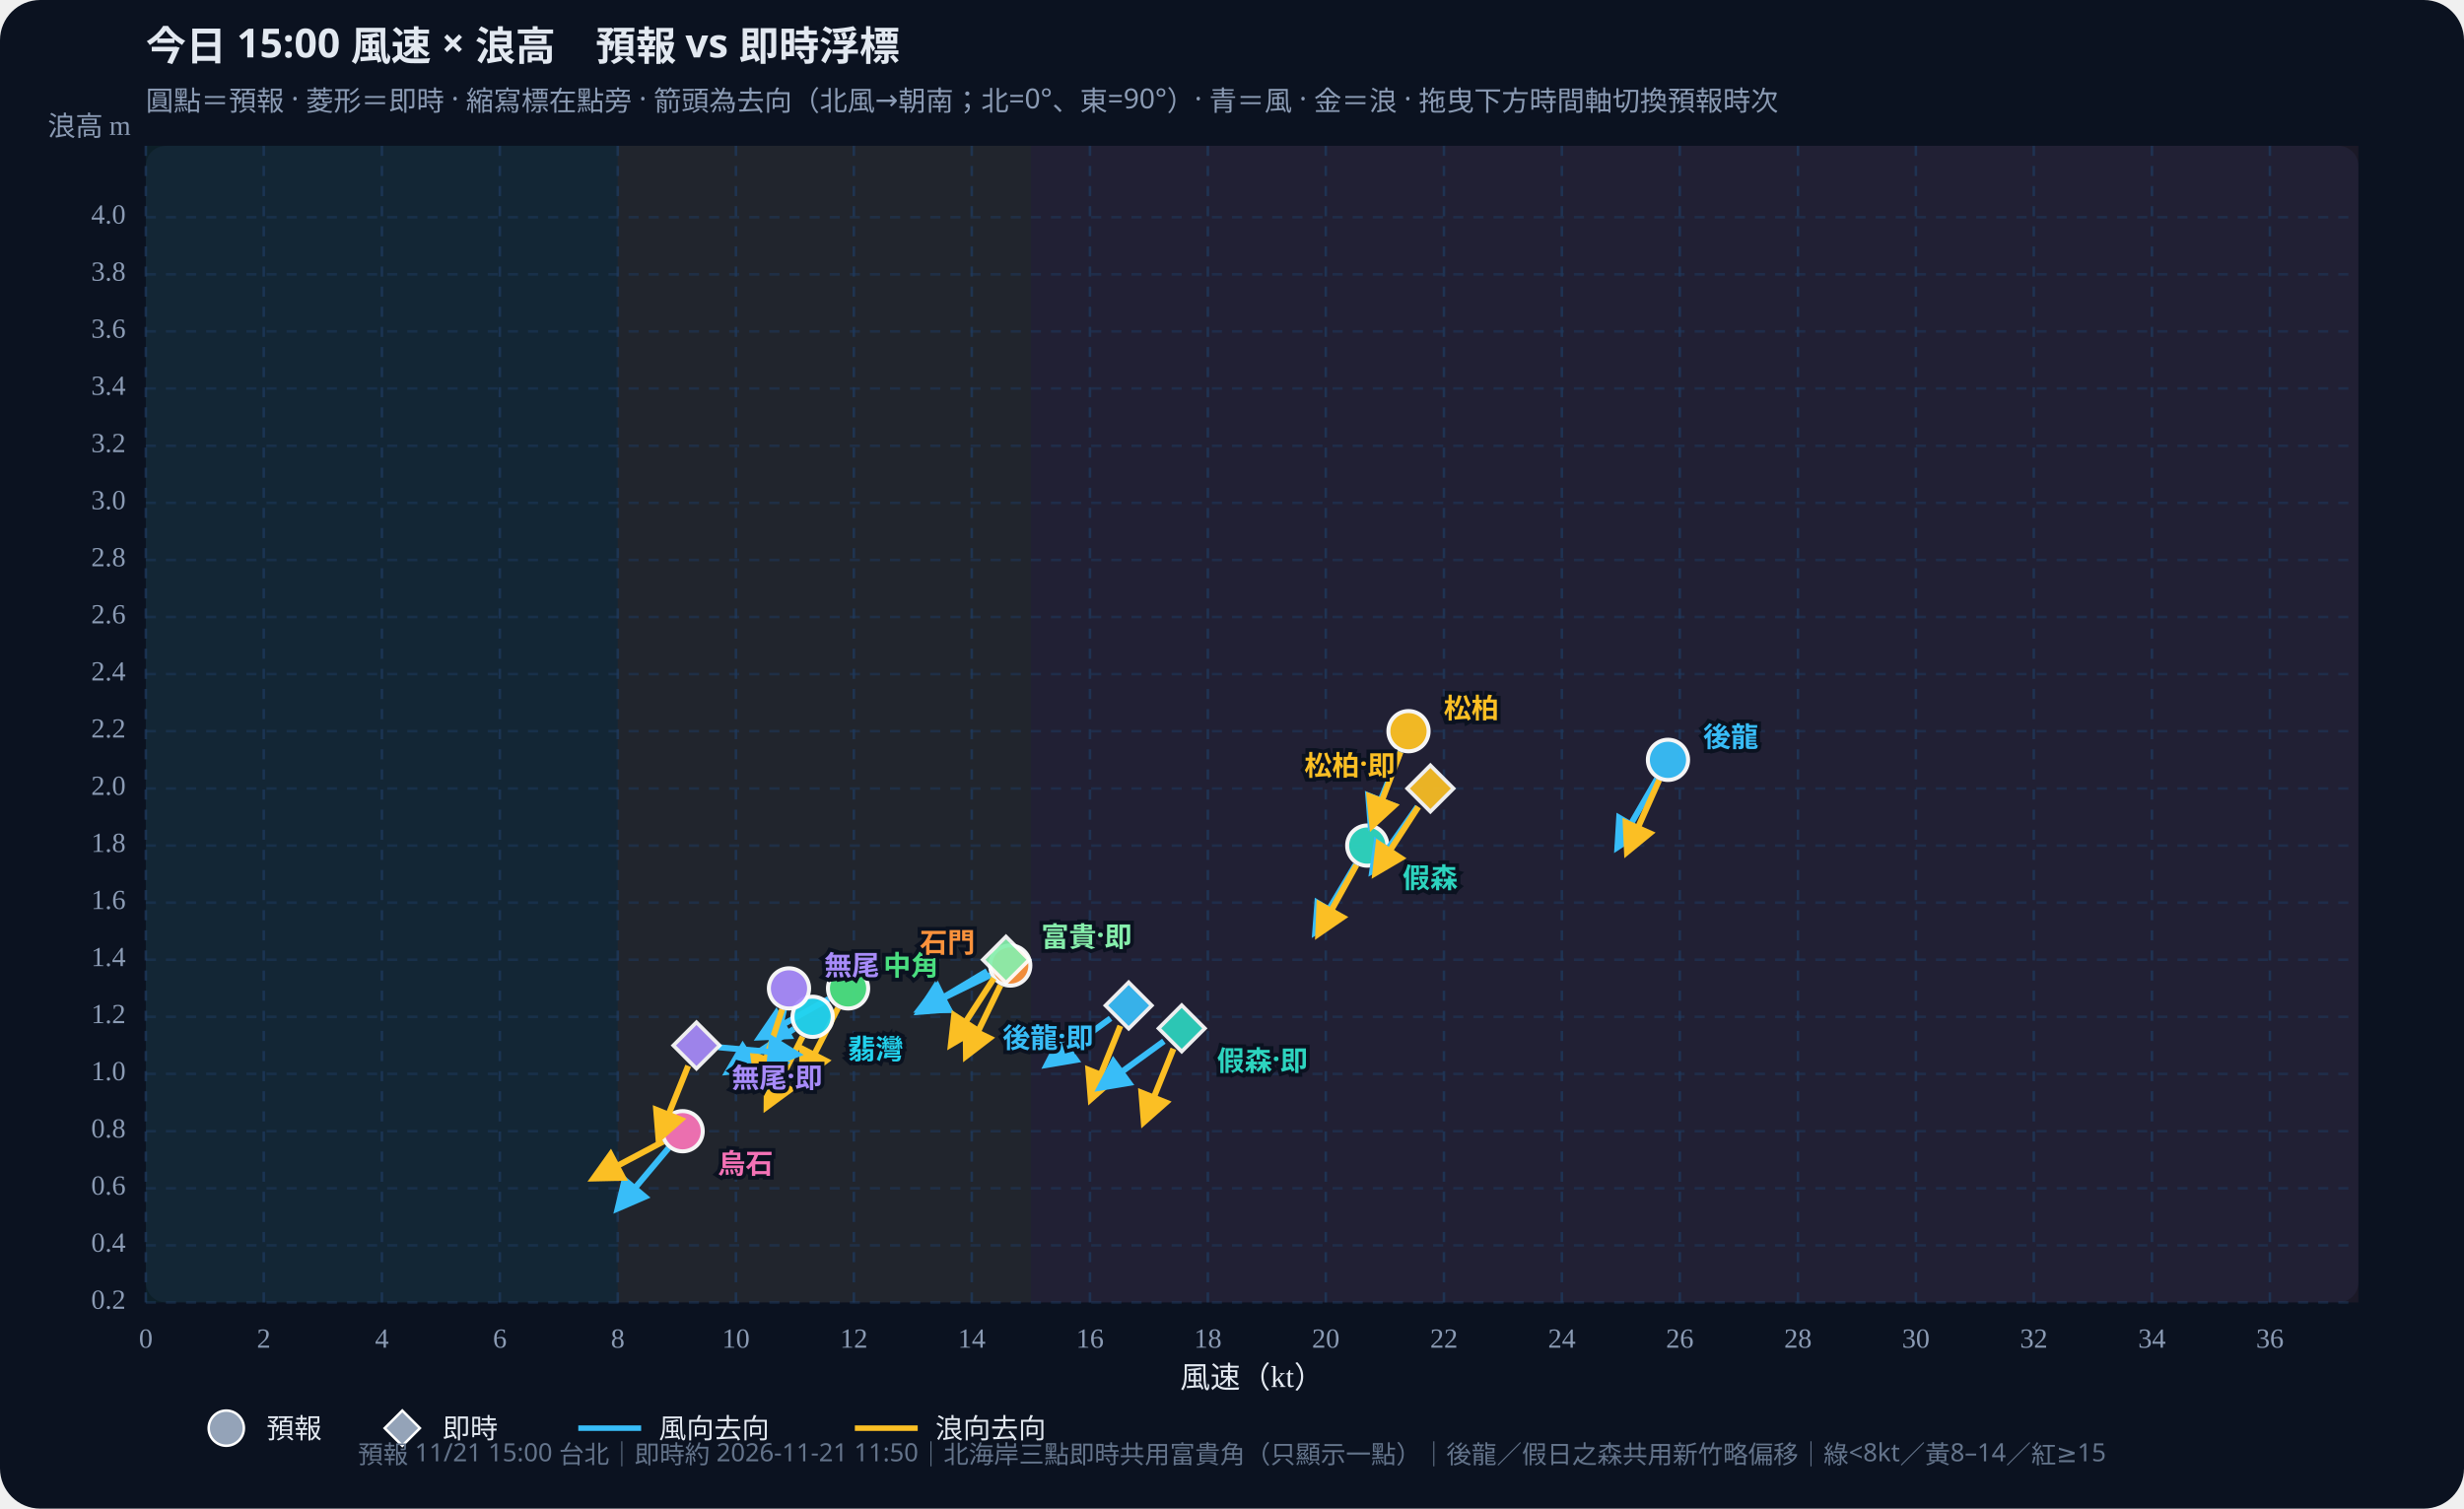
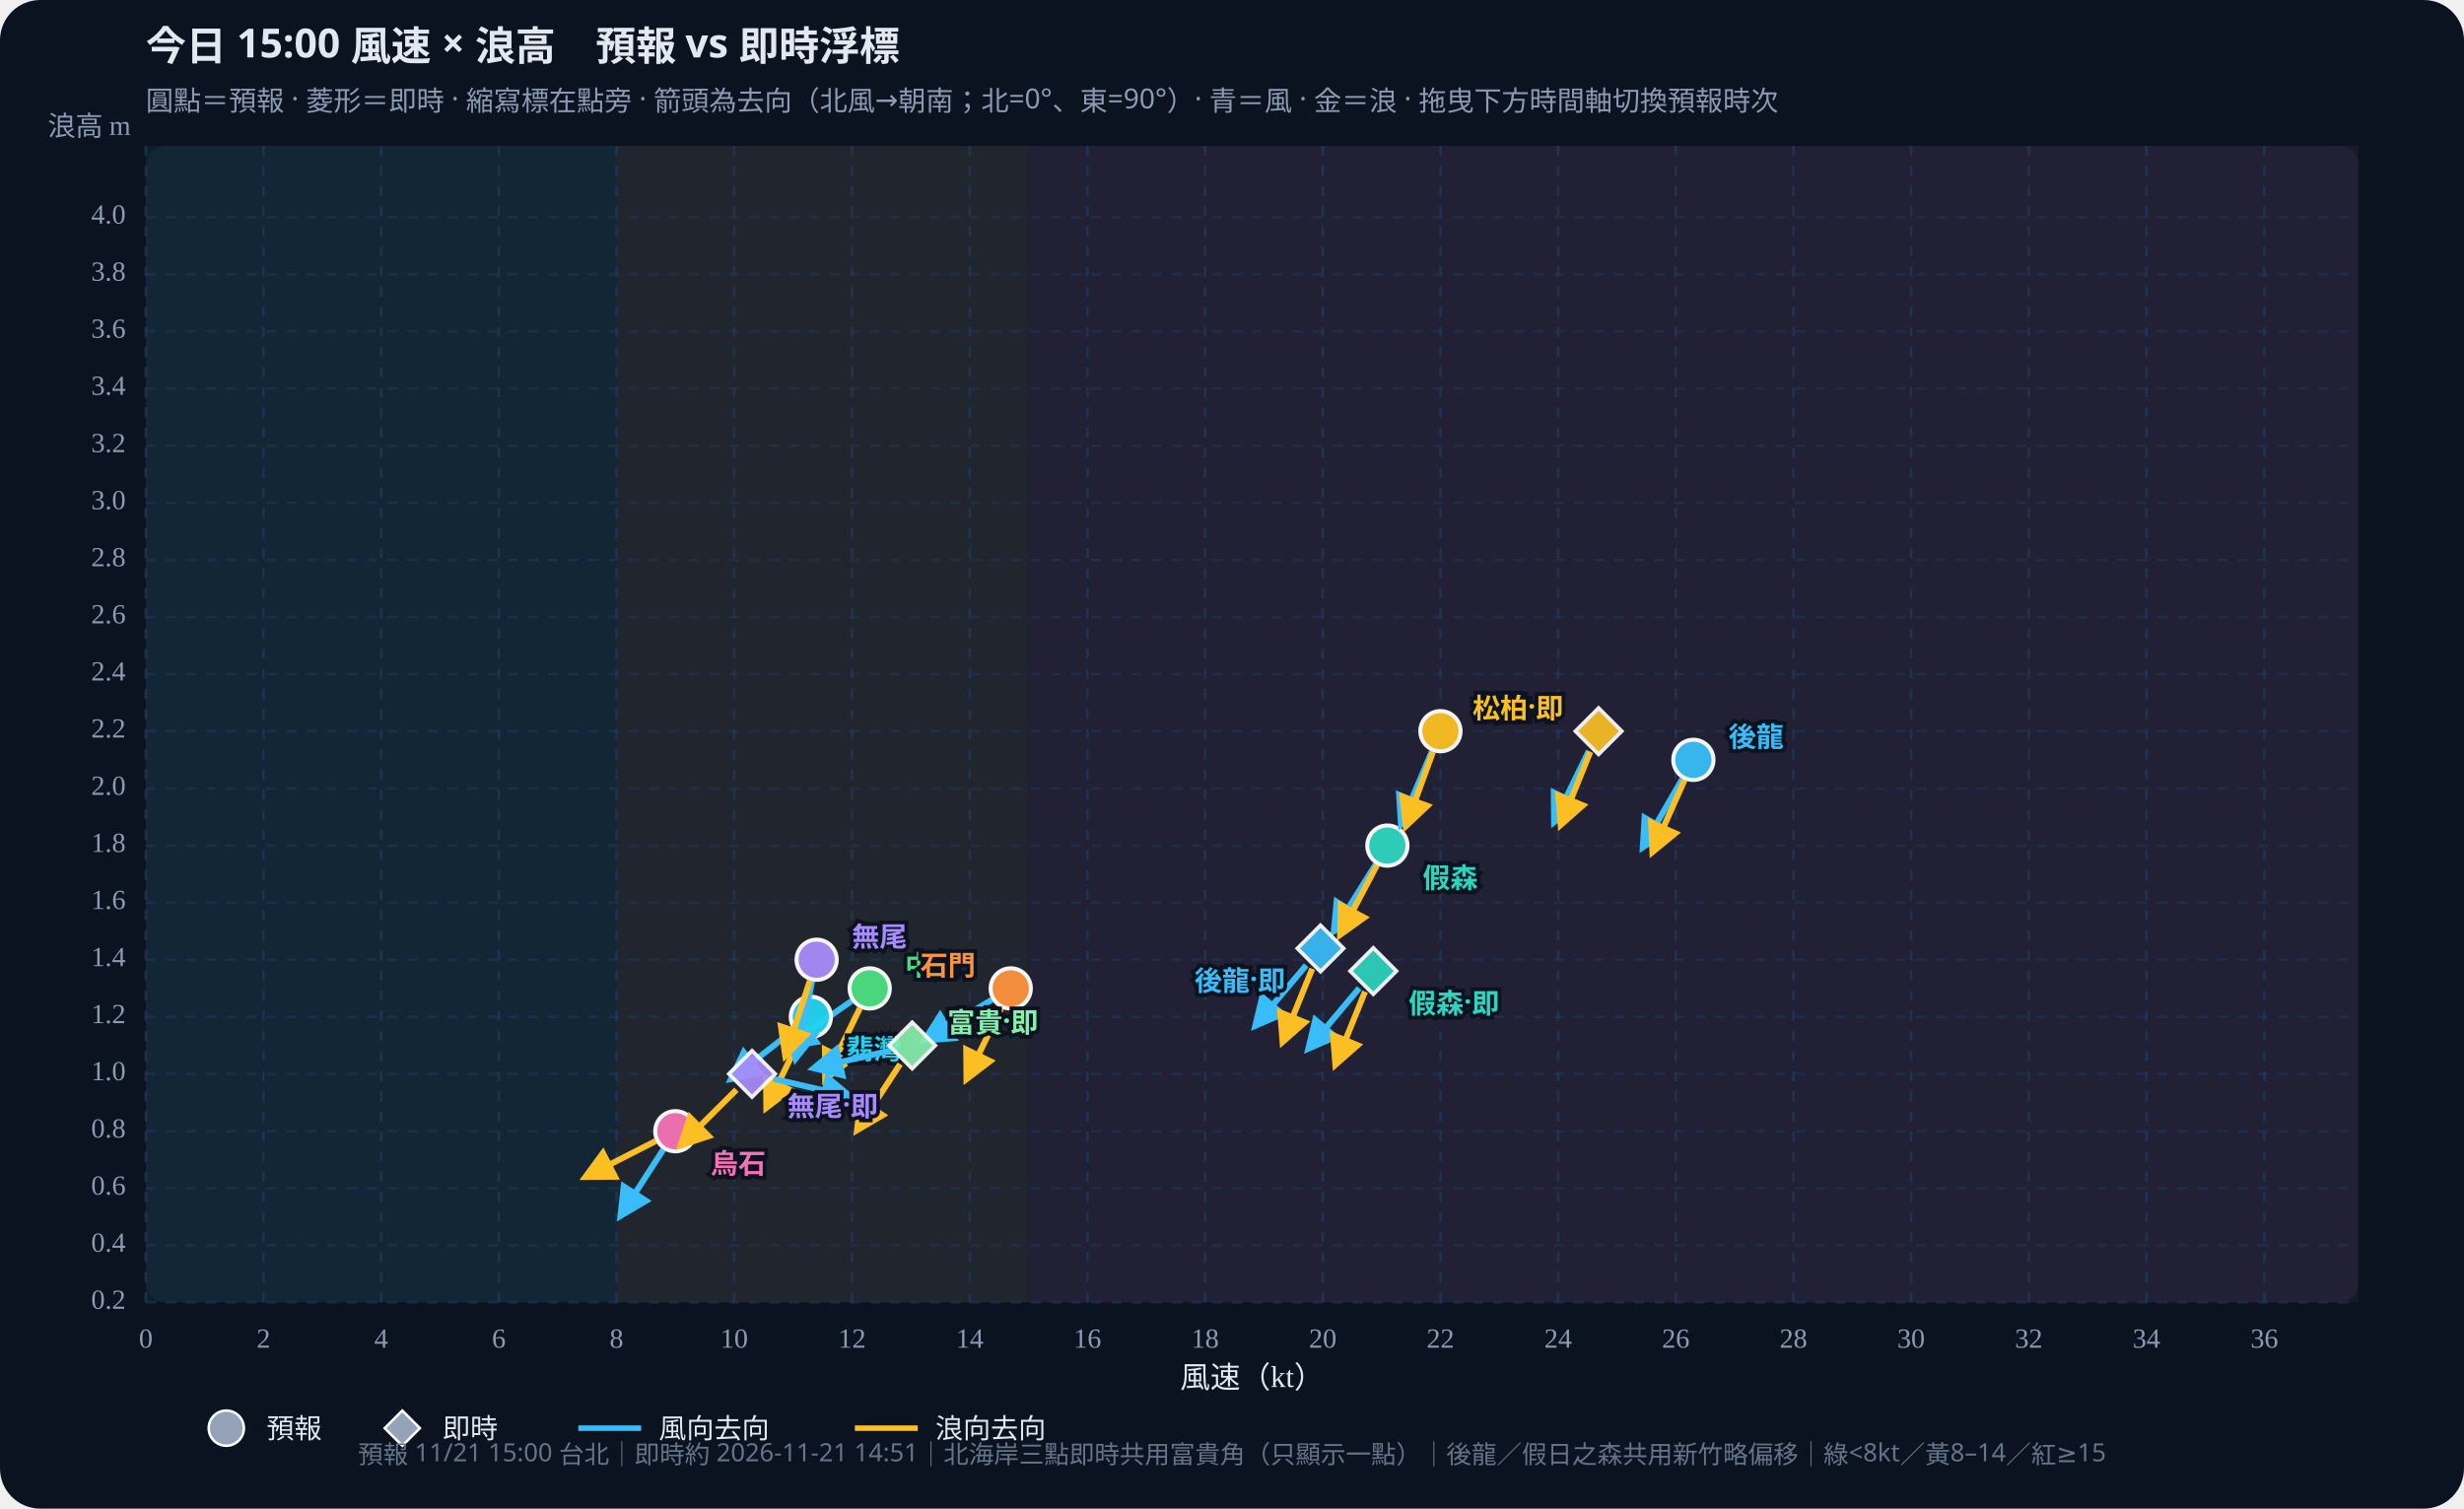
<svg xmlns="http://www.w3.org/2000/svg" id="wws-svg" viewBox="0 0 980 600" role="img" aria-label="風速與浪高散佈圖，可拖曳時間軸切換預報時次" style="width:100%;height:auto;display:block">
  <rect width="980" height="600" fill="#0b1220" rx="16" />
  <rect x="58" y="58" width="880" height="460" fill="#111a2e" rx="8" />
-   <rect x="58.0" y="58" width="187.7" height="460" fill="#34d399" opacity="0.07" />
-   <rect x="245.7" y="58" width="164.3" height="460" fill="#fbbf24" opacity="0.07" />
-   <rect x="410.0" y="58" width="528.0" height="460" fill="#fb7185" opacity="0.07" />
+   <rect x="58.0" y="58" width="187.2" height="460" fill="#34d399" opacity="0.07" />
+   <rect x="245.2" y="58" width="163.8" height="460" fill="#fbbf24" opacity="0.07" />
+   <rect x="409.1" y="58" width="528.9" height="460" fill="#fb7185" opacity="0.07" />
  <defs>
    <marker id="arrow-38bdf8" viewBox="0 0 10 10" refX="8" refY="5" markerWidth="6" markerHeight="6" orient="auto-start-reverse">
      <path d="M0,0 L10,5 L0,10 z" fill="#38bdf8" />
    </marker>
    <marker id="arrow-fbbf24" viewBox="0 0 10 10" refX="8" refY="5" markerWidth="6" markerHeight="6" orient="auto-start-reverse">
      <path d="M0,0 L10,5 L0,10 z" fill="#fbbf24" />
    </marker>
  </defs>
  <text id="wws-title" x="58" y="24" fill="#e2e8f0" font-size="16" font-weight="700" font-family="Noto Sans TC,system-ui,sans-serif">今日 15:00 風速 × 浪高　預報 vs 即時浮標</text>
  <text x="58" y="44" fill="#8b9bb4" font-size="11" font-family="Noto Sans TC,system-ui,sans-serif">圓點＝預報 · 菱形＝即時 · 縮寫標在點旁 · 箭頭為去向（北風→朝南；北=0°、東=90°）· 青＝風 · 金＝浪 · 拖曳下方時間軸切換預報時次</text>
  <line x1="58.0" y1="58" x2="58.0" y2="518" stroke="#1e3a5f" stroke-dasharray="4 4" opacity="0.7" />
  <text x="58.0" y="536" text-anchor="middle" fill="#8b9bb4" font-size="11">0</text>
-   <line x1="104.9" y1="58" x2="104.9" y2="518" stroke="#1e3a5f" stroke-dasharray="4 4" opacity="0.7" />
-   <text x="104.9" y="536" text-anchor="middle" fill="#8b9bb4" font-size="11">2</text>
-   <line x1="151.9" y1="58" x2="151.9" y2="518" stroke="#1e3a5f" stroke-dasharray="4 4" opacity="0.7" />
-   <text x="151.9" y="536" text-anchor="middle" fill="#8b9bb4" font-size="11">4</text>
-   <line x1="198.8" y1="58" x2="198.8" y2="518" stroke="#1e3a5f" stroke-dasharray="4 4" opacity="0.7" />
-   <text x="198.8" y="536" text-anchor="middle" fill="#8b9bb4" font-size="11">6</text>
-   <line x1="245.7" y1="58" x2="245.7" y2="518" stroke="#1e3a5f" stroke-dasharray="4 4" opacity="0.7" />
-   <text x="245.7" y="536" text-anchor="middle" fill="#8b9bb4" font-size="11">8</text>
-   <line x1="292.7" y1="58" x2="292.7" y2="518" stroke="#1e3a5f" stroke-dasharray="4 4" opacity="0.7" />
-   <text x="292.7" y="536" text-anchor="middle" fill="#8b9bb4" font-size="11">10</text>
-   <line x1="339.6" y1="58" x2="339.6" y2="518" stroke="#1e3a5f" stroke-dasharray="4 4" opacity="0.7" />
-   <text x="339.6" y="536" text-anchor="middle" fill="#8b9bb4" font-size="11">12</text>
-   <line x1="386.5" y1="58" x2="386.5" y2="518" stroke="#1e3a5f" stroke-dasharray="4 4" opacity="0.7" />
-   <text x="386.5" y="536" text-anchor="middle" fill="#8b9bb4" font-size="11">14</text>
-   <line x1="433.5" y1="58" x2="433.5" y2="518" stroke="#1e3a5f" stroke-dasharray="4 4" opacity="0.7" />
-   <text x="433.5" y="536" text-anchor="middle" fill="#8b9bb4" font-size="11">16</text>
-   <line x1="480.4" y1="58" x2="480.4" y2="518" stroke="#1e3a5f" stroke-dasharray="4 4" opacity="0.7" />
-   <text x="480.4" y="536" text-anchor="middle" fill="#8b9bb4" font-size="11">18</text>
-   <line x1="527.3" y1="58" x2="527.3" y2="518" stroke="#1e3a5f" stroke-dasharray="4 4" opacity="0.7" />
-   <text x="527.3" y="536" text-anchor="middle" fill="#8b9bb4" font-size="11">20</text>
-   <line x1="574.3" y1="58" x2="574.3" y2="518" stroke="#1e3a5f" stroke-dasharray="4 4" opacity="0.7" />
-   <text x="574.3" y="536" text-anchor="middle" fill="#8b9bb4" font-size="11">22</text>
-   <line x1="621.2" y1="58" x2="621.2" y2="518" stroke="#1e3a5f" stroke-dasharray="4 4" opacity="0.7" />
-   <text x="621.2" y="536" text-anchor="middle" fill="#8b9bb4" font-size="11">24</text>
-   <line x1="668.1" y1="58" x2="668.1" y2="518" stroke="#1e3a5f" stroke-dasharray="4 4" opacity="0.7" />
-   <text x="668.1" y="536" text-anchor="middle" fill="#8b9bb4" font-size="11">26</text>
-   <line x1="715.1" y1="58" x2="715.1" y2="518" stroke="#1e3a5f" stroke-dasharray="4 4" opacity="0.7" />
-   <text x="715.1" y="536" text-anchor="middle" fill="#8b9bb4" font-size="11">28</text>
-   <line x1="762.0" y1="58" x2="762.0" y2="518" stroke="#1e3a5f" stroke-dasharray="4 4" opacity="0.7" />
-   <text x="762.0" y="536" text-anchor="middle" fill="#8b9bb4" font-size="11">30</text>
-   <line x1="808.9" y1="58" x2="808.9" y2="518" stroke="#1e3a5f" stroke-dasharray="4 4" opacity="0.7" />
-   <text x="808.9" y="536" text-anchor="middle" fill="#8b9bb4" font-size="11">32</text>
-   <line x1="855.9" y1="58" x2="855.9" y2="518" stroke="#1e3a5f" stroke-dasharray="4 4" opacity="0.7" />
-   <text x="855.9" y="536" text-anchor="middle" fill="#8b9bb4" font-size="11">34</text>
-   <line x1="902.8" y1="58" x2="902.8" y2="518" stroke="#1e3a5f" stroke-dasharray="4 4" opacity="0.7" />
-   <text x="902.8" y="536" text-anchor="middle" fill="#8b9bb4" font-size="11">36</text>
+   <line x1="104.8" y1="58" x2="104.8" y2="518" stroke="#1e3a5f" stroke-dasharray="4 4" opacity="0.7" />
+   <text x="104.8" y="536" text-anchor="middle" fill="#8b9bb4" font-size="11">2</text>
+   <line x1="151.6" y1="58" x2="151.6" y2="518" stroke="#1e3a5f" stroke-dasharray="4 4" opacity="0.7" />
+   <text x="151.6" y="536" text-anchor="middle" fill="#8b9bb4" font-size="11">4</text>
+   <line x1="198.4" y1="58" x2="198.4" y2="518" stroke="#1e3a5f" stroke-dasharray="4 4" opacity="0.7" />
+   <text x="198.4" y="536" text-anchor="middle" fill="#8b9bb4" font-size="11">6</text>
+   <line x1="245.2" y1="58" x2="245.2" y2="518" stroke="#1e3a5f" stroke-dasharray="4 4" opacity="0.7" />
+   <text x="245.2" y="536" text-anchor="middle" fill="#8b9bb4" font-size="11">8</text>
+   <line x1="292.0" y1="58" x2="292.0" y2="518" stroke="#1e3a5f" stroke-dasharray="4 4" opacity="0.7" />
+   <text x="292.0" y="536" text-anchor="middle" fill="#8b9bb4" font-size="11">10</text>
+   <line x1="338.9" y1="58" x2="338.9" y2="518" stroke="#1e3a5f" stroke-dasharray="4 4" opacity="0.7" />
+   <text x="338.9" y="536" text-anchor="middle" fill="#8b9bb4" font-size="11">12</text>
+   <line x1="385.7" y1="58" x2="385.7" y2="518" stroke="#1e3a5f" stroke-dasharray="4 4" opacity="0.7" />
+   <text x="385.7" y="536" text-anchor="middle" fill="#8b9bb4" font-size="11">14</text>
+   <line x1="432.5" y1="58" x2="432.5" y2="518" stroke="#1e3a5f" stroke-dasharray="4 4" opacity="0.7" />
+   <text x="432.5" y="536" text-anchor="middle" fill="#8b9bb4" font-size="11">16</text>
+   <line x1="479.3" y1="58" x2="479.3" y2="518" stroke="#1e3a5f" stroke-dasharray="4 4" opacity="0.7" />
+   <text x="479.3" y="536" text-anchor="middle" fill="#8b9bb4" font-size="11">18</text>
+   <line x1="526.1" y1="58" x2="526.1" y2="518" stroke="#1e3a5f" stroke-dasharray="4 4" opacity="0.7" />
+   <text x="526.1" y="536" text-anchor="middle" fill="#8b9bb4" font-size="11">20</text>
+   <line x1="572.9" y1="58" x2="572.9" y2="518" stroke="#1e3a5f" stroke-dasharray="4 4" opacity="0.7" />
+   <text x="572.9" y="536" text-anchor="middle" fill="#8b9bb4" font-size="11">22</text>
+   <line x1="619.7" y1="58" x2="619.7" y2="518" stroke="#1e3a5f" stroke-dasharray="4 4" opacity="0.7" />
+   <text x="619.7" y="536" text-anchor="middle" fill="#8b9bb4" font-size="11">24</text>
+   <line x1="666.5" y1="58" x2="666.5" y2="518" stroke="#1e3a5f" stroke-dasharray="4 4" opacity="0.7" />
+   <text x="666.5" y="536" text-anchor="middle" fill="#8b9bb4" font-size="11">26</text>
+   <line x1="713.3" y1="58" x2="713.3" y2="518" stroke="#1e3a5f" stroke-dasharray="4 4" opacity="0.7" />
+   <text x="713.3" y="536" text-anchor="middle" fill="#8b9bb4" font-size="11">28</text>
+   <line x1="760.1" y1="58" x2="760.1" y2="518" stroke="#1e3a5f" stroke-dasharray="4 4" opacity="0.7" />
+   <text x="760.1" y="536" text-anchor="middle" fill="#8b9bb4" font-size="11">30</text>
+   <line x1="806.9" y1="58" x2="806.9" y2="518" stroke="#1e3a5f" stroke-dasharray="4 4" opacity="0.7" />
+   <text x="806.9" y="536" text-anchor="middle" fill="#8b9bb4" font-size="11">32</text>
+   <line x1="853.7" y1="58" x2="853.7" y2="518" stroke="#1e3a5f" stroke-dasharray="4 4" opacity="0.7" />
+   <text x="853.7" y="536" text-anchor="middle" fill="#8b9bb4" font-size="11">34</text>
+   <line x1="900.6" y1="58" x2="900.6" y2="518" stroke="#1e3a5f" stroke-dasharray="4 4" opacity="0.7" />
+   <text x="900.6" y="536" text-anchor="middle" fill="#8b9bb4" font-size="11">36</text>
  <line x1="58" y1="518.0" x2="938" y2="518.0" stroke="#1e3a5f" stroke-dasharray="4 4" opacity="0.5" />
  <text x="50" y="518.0" text-anchor="end" dominant-baseline="middle" fill="#8b9bb4" font-size="11">0.2</text>
  <line x1="58" y1="495.3" x2="938" y2="495.3" stroke="#1e3a5f" stroke-dasharray="4 4" opacity="0.5" />
  <text x="50" y="495.3" text-anchor="end" dominant-baseline="middle" fill="#8b9bb4" font-size="11">0.4</text>
  <line x1="58" y1="472.6" x2="938" y2="472.6" stroke="#1e3a5f" stroke-dasharray="4 4" opacity="0.5" />
  <text x="50" y="472.6" text-anchor="end" dominant-baseline="middle" fill="#8b9bb4" font-size="11">0.6</text>
  <line x1="58" y1="449.9" x2="938" y2="449.9" stroke="#1e3a5f" stroke-dasharray="4 4" opacity="0.5" />
  <text x="50" y="449.9" text-anchor="end" dominant-baseline="middle" fill="#8b9bb4" font-size="11">0.8</text>
  <line x1="58" y1="427.1" x2="938" y2="427.1" stroke="#1e3a5f" stroke-dasharray="4 4" opacity="0.5" />
  <text x="50" y="427.1" text-anchor="end" dominant-baseline="middle" fill="#8b9bb4" font-size="11">1.0</text>
  <line x1="58" y1="404.4" x2="938" y2="404.4" stroke="#1e3a5f" stroke-dasharray="4 4" opacity="0.5" />
  <text x="50" y="404.4" text-anchor="end" dominant-baseline="middle" fill="#8b9bb4" font-size="11">1.2</text>
  <line x1="58" y1="381.7" x2="938" y2="381.7" stroke="#1e3a5f" stroke-dasharray="4 4" opacity="0.5" />
  <text x="50" y="381.7" text-anchor="end" dominant-baseline="middle" fill="#8b9bb4" font-size="11">1.4</text>
  <line x1="58" y1="359.0" x2="938" y2="359.0" stroke="#1e3a5f" stroke-dasharray="4 4" opacity="0.5" />
  <text x="50" y="359.0" text-anchor="end" dominant-baseline="middle" fill="#8b9bb4" font-size="11">1.6</text>
  <line x1="58" y1="336.3" x2="938" y2="336.3" stroke="#1e3a5f" stroke-dasharray="4 4" opacity="0.5" />
  <text x="50" y="336.3" text-anchor="end" dominant-baseline="middle" fill="#8b9bb4" font-size="11">1.8</text>
  <line x1="58" y1="313.6" x2="938" y2="313.6" stroke="#1e3a5f" stroke-dasharray="4 4" opacity="0.5" />
  <text x="50" y="313.6" text-anchor="end" dominant-baseline="middle" fill="#8b9bb4" font-size="11">2.0</text>
  <line x1="58" y1="290.8" x2="938" y2="290.8" stroke="#1e3a5f" stroke-dasharray="4 4" opacity="0.5" />
  <text x="50" y="290.8" text-anchor="end" dominant-baseline="middle" fill="#8b9bb4" font-size="11">2.2</text>
  <line x1="58" y1="268.1" x2="938" y2="268.1" stroke="#1e3a5f" stroke-dasharray="4 4" opacity="0.5" />
  <text x="50" y="268.1" text-anchor="end" dominant-baseline="middle" fill="#8b9bb4" font-size="11">2.4</text>
  <line x1="58" y1="245.4" x2="938" y2="245.4" stroke="#1e3a5f" stroke-dasharray="4 4" opacity="0.5" />
  <text x="50" y="245.4" text-anchor="end" dominant-baseline="middle" fill="#8b9bb4" font-size="11">2.6</text>
  <line x1="58" y1="222.7" x2="938" y2="222.7" stroke="#1e3a5f" stroke-dasharray="4 4" opacity="0.5" />
  <text x="50" y="222.7" text-anchor="end" dominant-baseline="middle" fill="#8b9bb4" font-size="11">2.8</text>
  <line x1="58" y1="200.0" x2="938" y2="200.0" stroke="#1e3a5f" stroke-dasharray="4 4" opacity="0.5" />
  <text x="50" y="200.0" text-anchor="end" dominant-baseline="middle" fill="#8b9bb4" font-size="11">3.0</text>
  <line x1="58" y1="177.3" x2="938" y2="177.3" stroke="#1e3a5f" stroke-dasharray="4 4" opacity="0.5" />
  <text x="50" y="177.3" text-anchor="end" dominant-baseline="middle" fill="#8b9bb4" font-size="11">3.2</text>
  <line x1="58" y1="154.5" x2="938" y2="154.5" stroke="#1e3a5f" stroke-dasharray="4 4" opacity="0.5" />
  <text x="50" y="154.5" text-anchor="end" dominant-baseline="middle" fill="#8b9bb4" font-size="11">3.4</text>
  <line x1="58" y1="131.8" x2="938" y2="131.8" stroke="#1e3a5f" stroke-dasharray="4 4" opacity="0.5" />
  <text x="50" y="131.8" text-anchor="end" dominant-baseline="middle" fill="#8b9bb4" font-size="11">3.6</text>
  <line x1="58" y1="109.1" x2="938" y2="109.1" stroke="#1e3a5f" stroke-dasharray="4 4" opacity="0.5" />
  <text x="50" y="109.1" text-anchor="end" dominant-baseline="middle" fill="#8b9bb4" font-size="11">3.8</text>
  <line x1="58" y1="86.4" x2="938" y2="86.4" stroke="#1e3a5f" stroke-dasharray="4 4" opacity="0.5" />
  <text x="50" y="86.4" text-anchor="end" dominant-baseline="middle" fill="#8b9bb4" font-size="11">4.0</text>
  <text x="498" y="552" text-anchor="middle" fill="#e2e8f0" font-size="12">風速（kt）</text>
  <text x="52" y="54" text-anchor="end" fill="#8b9bb4" font-size="11">浪高 m</text>
  <g id="wws-forecast-layer">
-     <line x1="659.0" y1="309.8" x2="643.4" y2="336.8" stroke="#38bdf8" stroke-width="2.4" marker-end="url(#arrow-38bdf8)" />
-     <line x1="659.9" y1="310.2" x2="647.2" y2="338.7" stroke="#fbbf24" stroke-width="2.4" marker-end="url(#arrow-fbbf24)" />
-     <circle cx="663.4" cy="302.2" r="8.0" fill="#38bdf8" stroke="#fff" stroke-width="1.6" opacity="0.95" />
-     <line x1="539.2" y1="343.8" x2="523.2" y2="370.6" stroke="#38bdf8" stroke-width="2.4" marker-end="url(#arrow-38bdf8)" />
-     <line x1="539.5" y1="344.0" x2="524.4" y2="371.3" stroke="#fbbf24" stroke-width="2.4" marker-end="url(#arrow-fbbf24)" />
-     <circle cx="543.8" cy="336.3" r="8.0" fill="#2dd4bf" stroke="#fff" stroke-width="1.6" opacity="0.95" />
-     <line x1="556.9" y1="299.0" x2="545.2" y2="327.9" stroke="#38bdf8" stroke-width="2.4" marker-end="url(#arrow-38bdf8)" />
-     <line x1="557.0" y1="299.1" x2="545.9" y2="328.2" stroke="#fbbf24" stroke-width="2.4" marker-end="url(#arrow-fbbf24)" />
-     <circle cx="560.2" cy="290.8" r="8.0" fill="#fbbf24" stroke="#fff" stroke-width="1.6" opacity="0.95" />
-     <line x1="329.6" y1="397.3" x2="302.3" y2="412.5" stroke="#38bdf8" stroke-width="2.4" marker-end="url(#arrow-38bdf8)" />
-     <line x1="333.3" y1="400.9" x2="319.1" y2="428.7" stroke="#fbbf24" stroke-width="2.4" marker-end="url(#arrow-fbbf24)" />
-     <circle cx="337.3" cy="393.1" r="8.0" fill="#4ade80" stroke="#fff" stroke-width="1.6" opacity="0.95" />
-     <line x1="315.8" y1="409.2" x2="289.6" y2="426.2" stroke="#38bdf8" stroke-width="2.4" marker-end="url(#arrow-38bdf8)" />
-     <line x1="319.2" y1="412.3" x2="305.0" y2="440.1" stroke="#fbbf24" stroke-width="2.4" marker-end="url(#arrow-fbbf24)" />
-     <circle cx="323.2" cy="404.4" r="8.0" fill="#22d3ee" stroke="#fff" stroke-width="1.6" opacity="0.95" />
-     <line x1="393.9" y1="387.8" x2="365.8" y2="401.5" stroke="#38bdf8" stroke-width="2.4" marker-end="url(#arrow-38bdf8)" />
-     <line x1="397.9" y1="391.9" x2="384.3" y2="419.9" stroke="#fbbf24" stroke-width="2.4" marker-end="url(#arrow-fbbf24)" />
-     <circle cx="401.8" cy="384.0" r="8.0" fill="#fb923c" stroke="#fff" stroke-width="1.6" opacity="0.95" />
-     <line x1="311.8" y1="401.6" x2="304.8" y2="432.0" stroke="#38bdf8" stroke-width="2.4" marker-end="url(#arrow-38bdf8)" />
-     <line x1="311.1" y1="401.4" x2="301.4" y2="431.1" stroke="#fbbf24" stroke-width="2.4" marker-end="url(#arrow-fbbf24)" />
-     <circle cx="313.8" cy="393.1" r="8.0" fill="#a78bfa" stroke="#fff" stroke-width="1.6" opacity="0.95" />
-     <line x1="265.9" y1="456.6" x2="245.8" y2="480.5" stroke="#38bdf8" stroke-width="2.4" marker-end="url(#arrow-38bdf8)" />
-     <line x1="263.8" y1="454.0" x2="236.2" y2="468.6" stroke="#fbbf24" stroke-width="2.4" marker-end="url(#arrow-fbbf24)" />
-     <circle cx="271.5" cy="449.9" r="8.0" fill="#f472b6" stroke="#fff" stroke-width="1.6" opacity="0.95" />
-     <text x="677.4" y="292.2" text-anchor="start" dominant-baseline="central" fill="#38bdf8" font-size="11" font-weight="700" font-family="Noto Sans TC,system-ui,sans-serif" stroke="#0b1220" stroke-width="3" paint-order="stroke">後龍</text>
-     <text x="557.8" y="348.3" text-anchor="start" dominant-baseline="central" fill="#2dd4bf" font-size="11" font-weight="700" font-family="Noto Sans TC,system-ui,sans-serif" stroke="#0b1220" stroke-width="3" paint-order="stroke">假森</text>
-     <text x="574.2" y="280.8" text-anchor="start" dominant-baseline="central" fill="#fbbf24" font-size="11" font-weight="700" font-family="Noto Sans TC,system-ui,sans-serif" stroke="#0b1220" stroke-width="3" paint-order="stroke">松柏</text>
-     <text x="351.3" y="383.1" text-anchor="start" dominant-baseline="central" fill="#4ade80" font-size="11" font-weight="700" font-family="Noto Sans TC,system-ui,sans-serif" stroke="#0b1220" stroke-width="3" paint-order="stroke">中角</text>
-     <text x="337.2" y="416.4" text-anchor="start" dominant-baseline="central" fill="#22d3ee" font-size="11" font-weight="700" font-family="Noto Sans TC,system-ui,sans-serif" stroke="#0b1220" stroke-width="3" paint-order="stroke">翡灣</text>
-     <text x="387.8" y="374.0" text-anchor="end" dominant-baseline="central" fill="#fb923c" font-size="11" font-weight="700" font-family="Noto Sans TC,system-ui,sans-serif" stroke="#0b1220" stroke-width="3" paint-order="stroke">石門</text>
-     <text x="327.8" y="383.1" text-anchor="start" dominant-baseline="central" fill="#a78bfa" font-size="11" font-weight="700" font-family="Noto Sans TC,system-ui,sans-serif" stroke="#0b1220" stroke-width="3" paint-order="stroke">無尾</text>
-     <text x="285.5" y="461.9" text-anchor="start" dominant-baseline="central" fill="#f472b6" font-size="11" font-weight="700" font-family="Noto Sans TC,system-ui,sans-serif" stroke="#0b1220" stroke-width="3" paint-order="stroke">烏石</text>
+     <line x1="669.1" y1="309.8" x2="653.5" y2="336.8" stroke="#38bdf8" stroke-width="2.4" marker-end="url(#arrow-38bdf8)" />
+     <line x1="670.0" y1="310.2" x2="657.3" y2="338.7" stroke="#fbbf24" stroke-width="2.4" marker-end="url(#arrow-fbbf24)" />
+     <circle cx="673.5" cy="302.2" r="8.0" fill="#38bdf8" stroke="#fff" stroke-width="1.6" opacity="0.95" />
+     <line x1="547.2" y1="343.7" x2="530.6" y2="370.2" stroke="#38bdf8" stroke-width="2.4" marker-end="url(#arrow-38bdf8)" />
+     <line x1="547.7" y1="344.0" x2="533.1" y2="371.6" stroke="#fbbf24" stroke-width="2.4" marker-end="url(#arrow-fbbf24)" />
+     <circle cx="551.8" cy="336.3" r="8.0" fill="#2dd4bf" stroke="#fff" stroke-width="1.6" opacity="0.95" />
+     <line x1="569.5" y1="298.9" x2="557.3" y2="327.7" stroke="#38bdf8" stroke-width="2.4" marker-end="url(#arrow-38bdf8)" />
+     <line x1="569.9" y1="299.1" x2="559.2" y2="328.4" stroke="#fbbf24" stroke-width="2.4" marker-end="url(#arrow-fbbf24)" />
+     <circle cx="572.9" cy="290.8" r="8.0" fill="#fbbf24" stroke="#fff" stroke-width="1.6" opacity="0.95" />
+     <line x1="338.7" y1="398.1" x2="313.1" y2="416.0" stroke="#38bdf8" stroke-width="2.4" marker-end="url(#arrow-38bdf8)" />
+     <line x1="342.0" y1="401.0" x2="328.3" y2="429.0" stroke="#fbbf24" stroke-width="2.4" marker-end="url(#arrow-fbbf24)" />
+     <circle cx="345.9" cy="393.1" r="8.0" fill="#4ade80" stroke="#fff" stroke-width="1.6" opacity="0.95" />
+     <line x1="315.5" y1="409.8" x2="290.9" y2="429.0" stroke="#38bdf8" stroke-width="2.4" marker-end="url(#arrow-38bdf8)" />
+     <line x1="318.6" y1="412.3" x2="304.9" y2="440.4" stroke="#fbbf24" stroke-width="2.4" marker-end="url(#arrow-fbbf24)" />
+     <circle cx="322.5" cy="404.4" r="8.0" fill="#22d3ee" stroke="#fff" stroke-width="1.6" opacity="0.95" />
+     <line x1="394.5" y1="397.6" x2="367.8" y2="413.7" stroke="#38bdf8" stroke-width="2.4" marker-end="url(#arrow-38bdf8)" />
+     <line x1="398.2" y1="401.0" x2="384.5" y2="429.0" stroke="#fbbf24" stroke-width="2.4" marker-end="url(#arrow-fbbf24)" />
+     <circle cx="402.0" cy="393.1" r="8.0" fill="#fb923c" stroke="#fff" stroke-width="1.6" opacity="0.95" />
+     <line x1="323.0" y1="390.3" x2="316.5" y2="420.8" stroke="#38bdf8" stroke-width="2.4" marker-end="url(#arrow-38bdf8)" />
+     <line x1="322.1" y1="390.1" x2="312.4" y2="419.7" stroke="#fbbf24" stroke-width="2.4" marker-end="url(#arrow-fbbf24)" />
+     <circle cx="324.8" cy="381.7" r="8.0" fill="#a78bfa" stroke="#fff" stroke-width="1.6" opacity="0.95" />
+     <line x1="263.8" y1="457.2" x2="246.9" y2="483.4" stroke="#38bdf8" stroke-width="2.4" marker-end="url(#arrow-38bdf8)" />
+     <line x1="260.8" y1="453.8" x2="233.0" y2="468.0" stroke="#fbbf24" stroke-width="2.4" marker-end="url(#arrow-fbbf24)" />
+     <circle cx="268.6" cy="449.9" r="8.0" fill="#f472b6" stroke="#fff" stroke-width="1.6" opacity="0.95" />
+     <text x="687.5" y="292.2" text-anchor="start" dominant-baseline="central" fill="#38bdf8" font-size="11" font-weight="700" font-family="Noto Sans TC,system-ui,sans-serif" stroke="#0b1220" stroke-width="3" paint-order="stroke">後龍</text>
+     <text x="565.8" y="348.3" text-anchor="start" dominant-baseline="central" fill="#2dd4bf" font-size="11" font-weight="700" font-family="Noto Sans TC,system-ui,sans-serif" stroke="#0b1220" stroke-width="3" paint-order="stroke">假森</text>
+     <text x="586.9" y="280.8" text-anchor="start" dominant-baseline="central" fill="#fbbf24" font-size="11" font-weight="700" font-family="Noto Sans TC,system-ui,sans-serif" stroke="#0b1220" stroke-width="3" paint-order="stroke">松柏</text>
+     <text x="359.9" y="383.1" text-anchor="start" dominant-baseline="central" fill="#4ade80" font-size="11" font-weight="700" font-family="Noto Sans TC,system-ui,sans-serif" stroke="#0b1220" stroke-width="3" paint-order="stroke">中角</text>
+     <text x="336.5" y="416.4" text-anchor="start" dominant-baseline="central" fill="#22d3ee" font-size="11" font-weight="700" font-family="Noto Sans TC,system-ui,sans-serif" stroke="#0b1220" stroke-width="3" paint-order="stroke">翡灣</text>
+     <text x="388.0" y="383.1" text-anchor="end" dominant-baseline="central" fill="#fb923c" font-size="11" font-weight="700" font-family="Noto Sans TC,system-ui,sans-serif" stroke="#0b1220" stroke-width="3" paint-order="stroke">石門</text>
+     <text x="338.8" y="371.7" text-anchor="start" dominant-baseline="central" fill="#a78bfa" font-size="11" font-weight="700" font-family="Noto Sans TC,system-ui,sans-serif" stroke="#0b1220" stroke-width="3" paint-order="stroke">無尾</text>
+     <text x="282.6" y="461.9" text-anchor="start" dominant-baseline="central" fill="#f472b6" font-size="11" font-weight="700" font-family="Noto Sans TC,system-ui,sans-serif" stroke="#0b1220" stroke-width="3" paint-order="stroke">烏石</text>
  </g>
  <g id="wws-live-layer">
-     <line x1="441.7" y1="405.0" x2="416.5" y2="423.4" stroke="#38bdf8" stroke-width="2.4" marker-end="url(#arrow-38bdf8)" />
-     <line x1="445.6" y1="408.0" x2="433.9" y2="437.0" stroke="#fbbf24" stroke-width="2.4" marker-end="url(#arrow-fbbf24)" />
-     <polygon points="448.9,390.7 458.1,399.9 448.9,409.1 439.7,399.9" fill="#38bdf8" stroke="#fff" stroke-width="1.5" opacity="0.92" />
-     <line x1="462.9" y1="414.1" x2="437.6" y2="432.5" stroke="#38bdf8" stroke-width="2.4" marker-end="url(#arrow-38bdf8)" />
-     <line x1="466.7" y1="417.1" x2="455.0" y2="446.1" stroke="#fbbf24" stroke-width="2.4" marker-end="url(#arrow-fbbf24)" />
-     <polygon points="470.0,399.8 479.2,409.0 470.0,418.2 460.8,409.0" fill="#2dd4bf" stroke="#fff" stroke-width="1.5" opacity="0.92" />
-     <line x1="563.8" y1="320.8" x2="545.9" y2="346.3" stroke="#38bdf8" stroke-width="2.4" marker-end="url(#arrow-38bdf8)" />
-     <line x1="564.1" y1="320.9" x2="547.1" y2="347.1" stroke="#fbbf24" stroke-width="2.4" marker-end="url(#arrow-fbbf24)" />
-     <polygon points="568.9,304.4 578.1,313.6 568.9,322.8 559.7,313.6" fill="#fbbf24" stroke="#fff" stroke-width="1.5" opacity="0.92" />
-     <line x1="392.6" y1="386.2" x2="365.8" y2="402.3" stroke="#38bdf8" stroke-width="2.4" marker-end="url(#arrow-38bdf8)" />
-     <line x1="395.3" y1="389.1" x2="378.3" y2="415.3" stroke="#fbbf24" stroke-width="2.4" marker-end="url(#arrow-fbbf24)" />
-     <polygon points="400.1,372.5 409.3,381.7 400.1,390.9 390.9,381.7" fill="#86efac" stroke="#fff" stroke-width="1.5" opacity="0.92" />
-     <line x1="285.7" y1="416.5" x2="316.8" y2="419.3" stroke="#38bdf8" stroke-width="2.4" marker-end="url(#arrow-38bdf8)" />
-     <line x1="273.7" y1="423.9" x2="262.0" y2="452.9" stroke="#fbbf24" stroke-width="2.4" marker-end="url(#arrow-fbbf24)" />
-     <polygon points="277.0,406.6 286.2,415.8 277.0,425.0 267.8,415.8" fill="#a78bfa" stroke="#fff" stroke-width="1.5" opacity="0.92" />
-     <text x="434.9" y="411.9" text-anchor="end" dominant-baseline="central" fill="#38bdf8" font-size="11" font-weight="700" font-family="Noto Sans TC,system-ui,sans-serif" stroke="#0b1220" stroke-width="3" paint-order="stroke">後龍·即</text>
-     <text x="484.0" y="421.0" text-anchor="start" dominant-baseline="central" fill="#2dd4bf" font-size="11" font-weight="700" font-family="Noto Sans TC,system-ui,sans-serif" stroke="#0b1220" stroke-width="3" paint-order="stroke">假森·即</text>
-     <text x="554.9" y="303.6" text-anchor="end" dominant-baseline="central" fill="#fbbf24" font-size="11" font-weight="700" font-family="Noto Sans TC,system-ui,sans-serif" stroke="#0b1220" stroke-width="3" paint-order="stroke">松柏·即</text>
-     <text x="414.1" y="371.7" text-anchor="start" dominant-baseline="central" fill="#86efac" font-size="11" font-weight="700" font-family="Noto Sans TC,system-ui,sans-serif" stroke="#0b1220" stroke-width="3" paint-order="stroke">富貴·即</text>
-     <text x="291.0" y="427.8" text-anchor="start" dominant-baseline="central" fill="#a78bfa" font-size="11" font-weight="700" font-family="Noto Sans TC,system-ui,sans-serif" stroke="#0b1220" stroke-width="3" paint-order="stroke">無尾·即</text>
+     <line x1="519.5" y1="383.9" x2="499.4" y2="407.8" stroke="#38bdf8" stroke-width="2.4" marker-end="url(#arrow-38bdf8)" />
+     <line x1="521.9" y1="385.3" x2="510.2" y2="414.2" stroke="#fbbf24" stroke-width="2.4" marker-end="url(#arrow-fbbf24)" />
+     <polygon points="525.2,368.0 534.4,377.2 525.2,386.4 516.0,377.2" fill="#38bdf8" stroke="#fff" stroke-width="1.5" opacity="0.92" />
+     <line x1="540.6" y1="393.0" x2="520.5" y2="416.9" stroke="#38bdf8" stroke-width="2.4" marker-end="url(#arrow-38bdf8)" />
+     <line x1="542.9" y1="394.4" x2="531.2" y2="423.3" stroke="#fbbf24" stroke-width="2.4" marker-end="url(#arrow-fbbf24)" />
+     <polygon points="546.2,377.0 555.4,386.2 546.2,395.4 537.0,386.2" fill="#2dd4bf" stroke="#fff" stroke-width="1.5" opacity="0.92" />
+     <line x1="631.9" y1="298.7" x2="618.2" y2="326.8" stroke="#38bdf8" stroke-width="2.4" marker-end="url(#arrow-38bdf8)" />
+     <line x1="632.5" y1="299.0" x2="620.8" y2="327.9" stroke="#fbbf24" stroke-width="2.4" marker-end="url(#arrow-fbbf24)" />
+     <polygon points="635.8,281.6 645.0,290.8 635.8,300.0 626.6,290.8" fill="#fbbf24" stroke="#fff" stroke-width="1.5" opacity="0.92" />
+     <line x1="354.2" y1="417.8" x2="323.8" y2="424.8" stroke="#38bdf8" stroke-width="2.4" marker-end="url(#arrow-38bdf8)" />
+     <line x1="358.0" y1="423.2" x2="341.0" y2="449.3" stroke="#fbbf24" stroke-width="2.4" marker-end="url(#arrow-fbbf24)" />
+     <polygon points="362.8,406.6 372.0,415.8 362.8,425.0 353.6,415.8" fill="#86efac" stroke="#fff" stroke-width="1.5" opacity="0.92" />
+     <line x1="307.7" y1="429.1" x2="338.1" y2="436.1" stroke="#38bdf8" stroke-width="2.4" marker-end="url(#arrow-38bdf8)" />
+     <line x1="292.9" y1="433.4" x2="270.8" y2="455.4" stroke="#fbbf24" stroke-width="2.4" marker-end="url(#arrow-fbbf24)" />
+     <polygon points="299.1,417.9 308.3,427.1 299.1,436.3 289.9,427.1" fill="#a78bfa" stroke="#fff" stroke-width="1.5" opacity="0.92" />
+     <text x="511.2" y="389.2" text-anchor="end" dominant-baseline="central" fill="#38bdf8" font-size="11" font-weight="700" font-family="Noto Sans TC,system-ui,sans-serif" stroke="#0b1220" stroke-width="3" paint-order="stroke">後龍·即</text>
+     <text x="560.2" y="398.2" text-anchor="start" dominant-baseline="central" fill="#2dd4bf" font-size="11" font-weight="700" font-family="Noto Sans TC,system-ui,sans-serif" stroke="#0b1220" stroke-width="3" paint-order="stroke">假森·即</text>
+     <text x="621.8" y="280.8" text-anchor="end" dominant-baseline="central" fill="#fbbf24" font-size="11" font-weight="700" font-family="Noto Sans TC,system-ui,sans-serif" stroke="#0b1220" stroke-width="3" paint-order="stroke">松柏·即</text>
+     <text x="376.8" y="405.8" text-anchor="start" dominant-baseline="central" fill="#86efac" font-size="11" font-weight="700" font-family="Noto Sans TC,system-ui,sans-serif" stroke="#0b1220" stroke-width="3" paint-order="stroke">富貴·即</text>
+     <text x="313.1" y="439.1" text-anchor="start" dominant-baseline="central" fill="#a78bfa" font-size="11" font-weight="700" font-family="Noto Sans TC,system-ui,sans-serif" stroke="#0b1220" stroke-width="3" paint-order="stroke">無尾·即</text>
  </g>
  <circle cx="90" cy="568" r="7" fill="#94a3b8" stroke="#fff" />
  <text x="106" y="572" fill="#e2e8f0" font-size="11" font-family="Noto Sans TC,system-ui,sans-serif">預報</text>
  <polygon points="160,561 167,568 160,575 153,568" fill="#94a3b8" stroke="#fff" />
  <text x="176" y="572" fill="#e2e8f0" font-size="11" font-family="Noto Sans TC,system-ui,sans-serif">即時</text>
  <line x1="230" y1="568" x2="255" y2="568" stroke="#38bdf8" stroke-width="2.2" />
  <text x="262" y="572" fill="#e2e8f0" font-size="11" font-family="Noto Sans TC,system-ui,sans-serif">風向去向</text>
  <line x1="340" y1="568" x2="365" y2="568" stroke="#fbbf24" stroke-width="2.2" />
  <text x="372" y="572" fill="#e2e8f0" font-size="11" font-family="Noto Sans TC,system-ui,sans-serif">浪向去向</text>
-   <text id="wws-foot" x="490" y="582" text-anchor="middle" fill="#64748b" font-size="10" font-family="Noto Sans TC,system-ui,sans-serif">預報 11/21 15:00 台北｜即時約 2026-11-21 11:50｜北海岸三點即時共用富貴角（只顯示一點）｜後龍／假日之森共用新竹略偏移｜綠&lt;8kt／黃8–14／紅≥15</text>
+   <text id="wws-foot" x="490" y="582" text-anchor="middle" fill="#64748b" font-size="10" font-family="Noto Sans TC,system-ui,sans-serif">預報 11/21 15:00 台北｜即時約 2026-11-21 14:51｜北海岸三點即時共用富貴角（只顯示一點）｜後龍／假日之森共用新竹略偏移｜綠&lt;8kt／黃8–14／紅≥15</text>
</svg>
